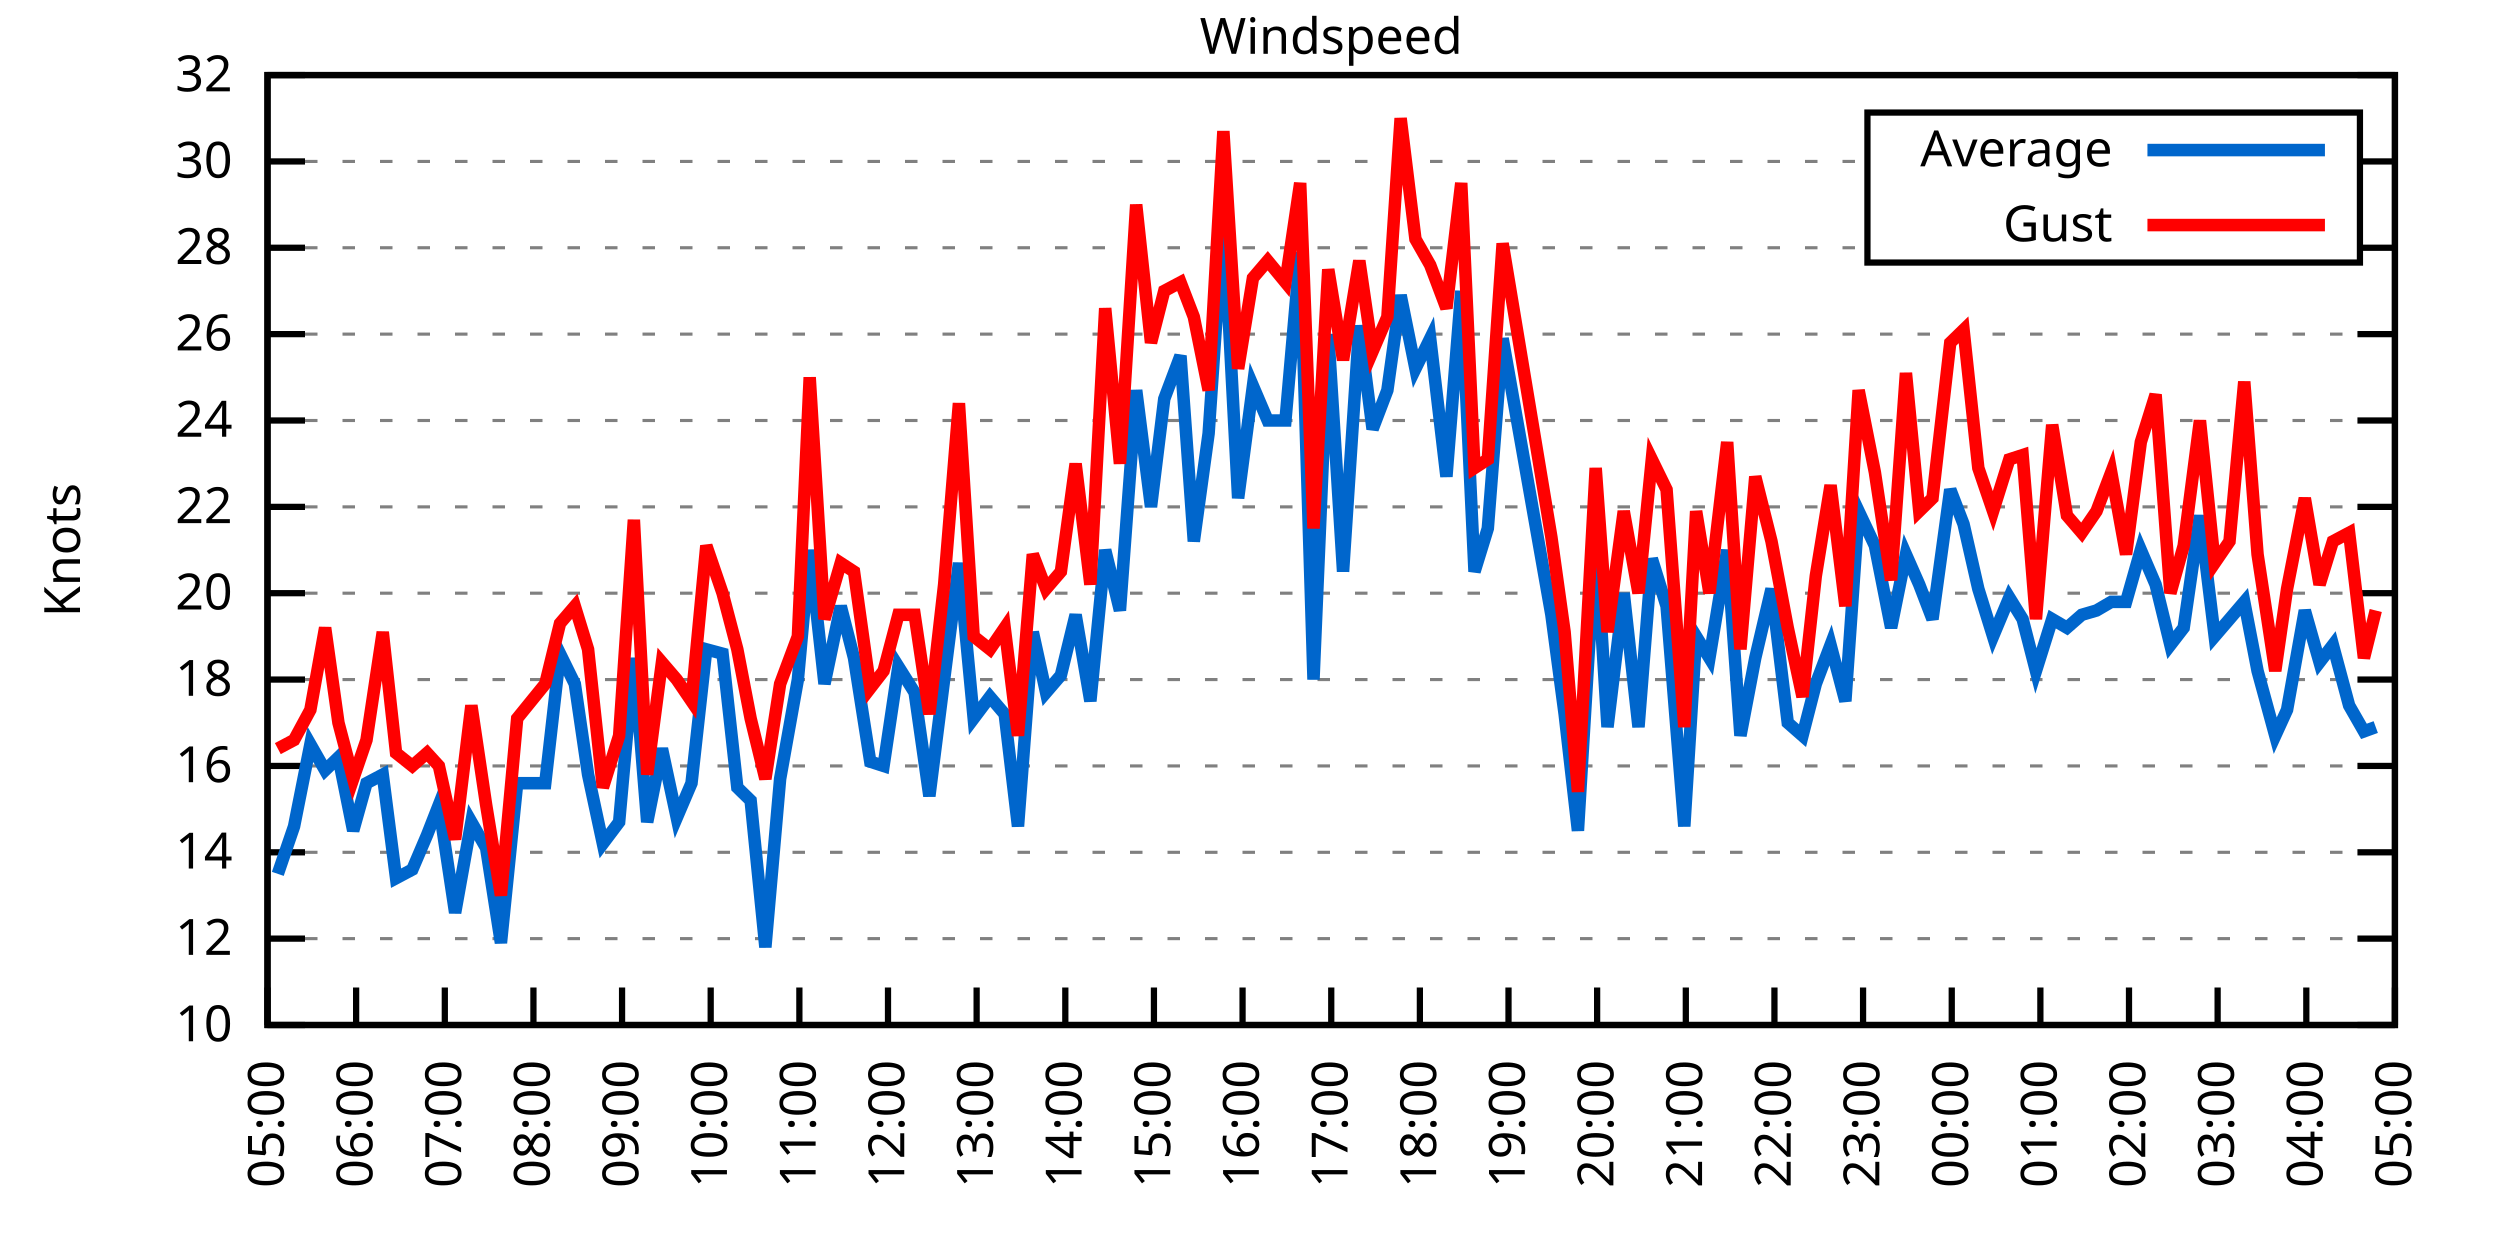
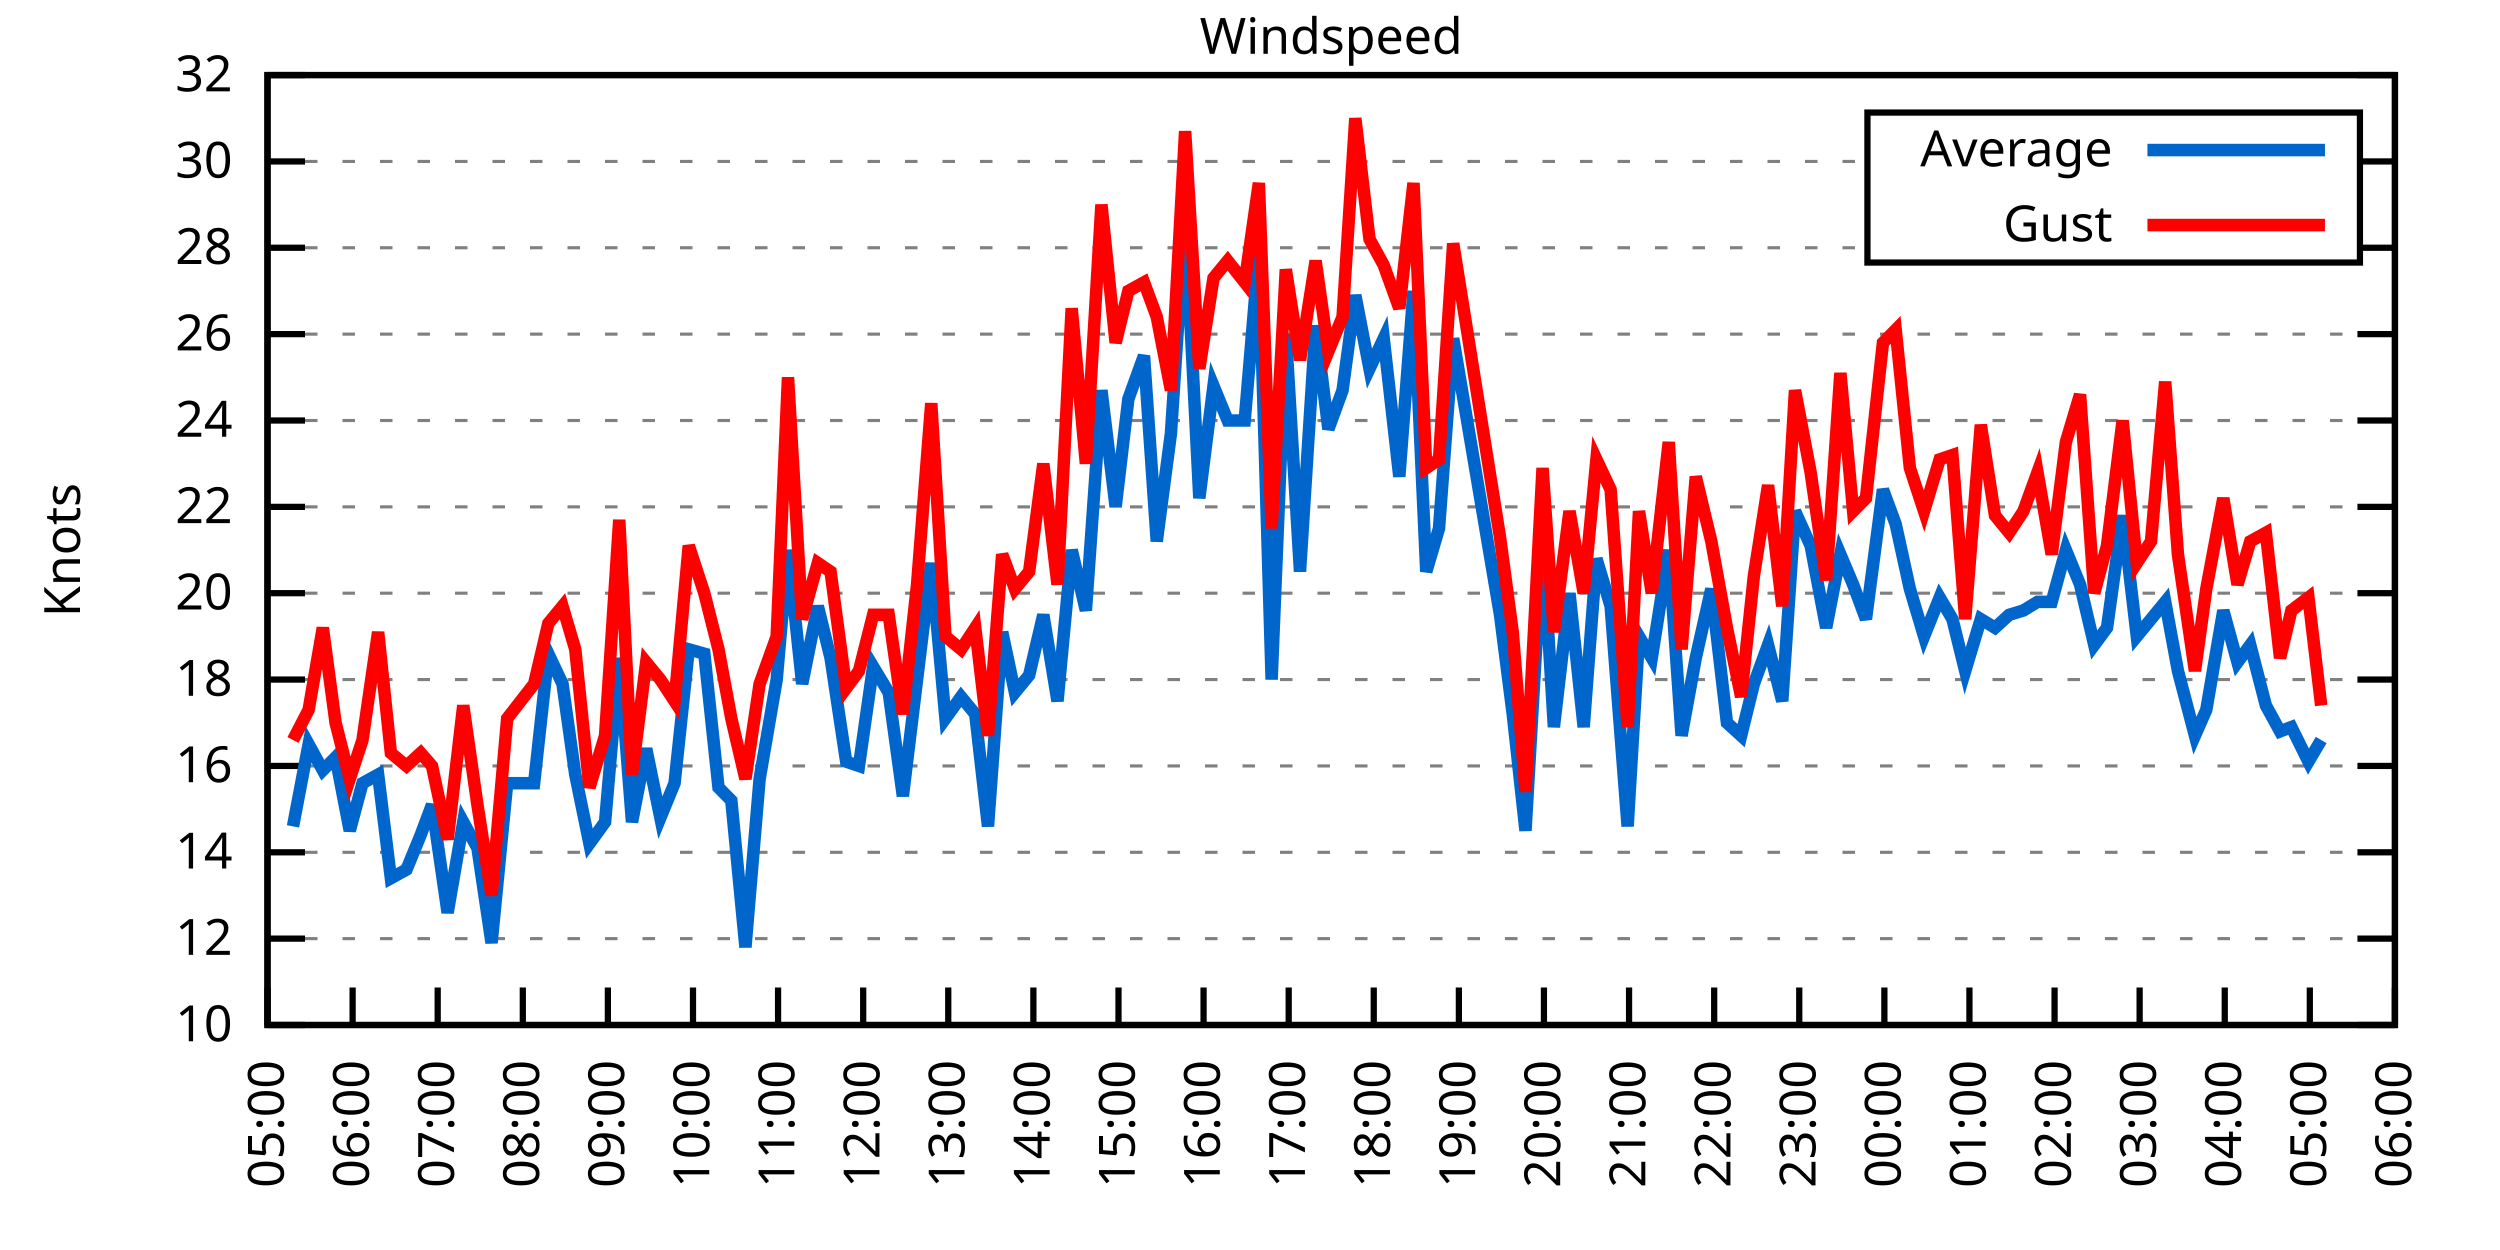
<svg xmlns="http://www.w3.org/2000/svg" xmlns:xlink="http://www.w3.org/1999/xlink" width="400" height="200" viewBox="0 0 400 200">
  <g id="gnuplot_canvas">
    <rect x="0" y="0" width="400" height="200" fill="none" />
    <defs>
      <circle id="gpDot" r="0.5" stroke-width="0.5" stroke="currentColor" />
      <path id="gpPt0" stroke-width="0.333" stroke="currentColor" d="M-1,0 h2 M0,-1 v2" />
      <path id="gpPt1" stroke-width="0.333" stroke="currentColor" d="M-1,-1 L1,1 M1,-1 L-1,1" />
      <path id="gpPt2" stroke-width="0.333" stroke="currentColor" d="M-1,0 L1,0 M0,-1 L0,1 M-1,-1 L1,1 M-1,1 L1,-1" />
      <rect id="gpPt3" stroke-width="0.333" stroke="currentColor" x="-1" y="-1" width="2" height="2" />
      <rect id="gpPt4" stroke-width="0.333" stroke="currentColor" fill="currentColor" x="-1" y="-1" width="2" height="2" />
      <circle id="gpPt5" stroke-width="0.333" stroke="currentColor" cx="0" cy="0" r="1" />
      <use xlink:href="#gpPt5" id="gpPt6" fill="currentColor" stroke="none" />
      <path id="gpPt7" stroke-width="0.333" stroke="currentColor" d="M0,-1.33 L-1.33,0.67 L1.33,0.67 z" />
      <use xlink:href="#gpPt7" id="gpPt8" fill="currentColor" stroke="none" />
      <use xlink:href="#gpPt7" id="gpPt9" stroke="currentColor" transform="rotate(180)" />
      <use xlink:href="#gpPt9" id="gpPt10" fill="currentColor" stroke="none" />
      <use xlink:href="#gpPt3" id="gpPt11" stroke="currentColor" transform="rotate(45)" />
      <use xlink:href="#gpPt11" id="gpPt12" fill="currentColor" stroke="none" />
      <path id="gpPt13" stroke-width="0.333" stroke="currentColor" d="M0,1.330 L1.265,0.411 L0.782,-1.067 L-0.782,-1.076 L-1.265,0.411 z" />
      <use xlink:href="#gpPt13" id="gpPt14" fill="currentColor" stroke="none" />
      <filter id="textbox" filterUnits="objectBoundingBox" x="0" y="0" height="1" width="1">
        <feFlood flood-color="white" flood-opacity="1" result="bgnd" />
        <feComposite in="SourceGraphic" in2="bgnd" operator="atop" />
      </filter>
      <filter id="greybox" filterUnits="objectBoundingBox" x="0" y="0" height="1" width="1">
        <feFlood flood-color="lightgrey" flood-opacity="1" result="grey" />
        <feComposite in="SourceGraphic" in2="grey" operator="atop" />
      </filter>
    </defs>
    <g fill="none" color="white" stroke="currentColor" stroke-width="1.00" stroke-linecap="butt" stroke-linejoin="miter">
</g>
    <g fill="none" color="black" stroke="currentColor" stroke-width="1.00" stroke-linecap="butt" stroke-linejoin="miter">
      <g stroke="none" shape-rendering="crispEdges">
        <polygon fill="rgb(255, 255, 255)" points="42.80,164.00 383.18,164.00 383.18,12.02 42.80,12.02 " />
      </g>
    </g>
    <g fill="none" color="black" stroke="currentColor" stroke-width="1.00" stroke-linecap="butt" stroke-linejoin="miter">
</g>
    <g fill="none" color="black" stroke="black" stroke-width="0.50" stroke-linecap="butt" stroke-linejoin="miter">
</g>
    <g fill="none" color="gray" stroke="currentColor" stroke-width="0.50" stroke-linecap="butt" stroke-linejoin="miter">
      <path stroke="gray" stroke-dasharray="2,4" class="gridline" d="M42.80,164.00 L383.19,164.00  " />
    </g>
    <g fill="none" color="gray" stroke="gray" stroke-width="1.00" stroke-linecap="butt" stroke-linejoin="miter">
</g>
    <g fill="none" color="black" stroke="currentColor" stroke-width="1.00" stroke-linecap="butt" stroke-linejoin="miter">
      <path stroke="black" d="M42.80,164.00 L48.80,164.00 M383.19,164.00 L377.19,164.00  " />
      <g transform="translate(37.20,166.60)" stroke="none" fill="black" font-family="Sans" font-size="8.00" text-anchor="end">
        <text>
          <tspan font-family="Sans"> 10</tspan>
        </text>
      </g>
    </g>
    <g fill="none" color="black" stroke="currentColor" stroke-width="1.00" stroke-linecap="butt" stroke-linejoin="miter">
</g>
    <g fill="none" color="black" stroke="black" stroke-width="0.50" stroke-linecap="butt" stroke-linejoin="miter">
</g>
    <g fill="none" color="gray" stroke="currentColor" stroke-width="0.50" stroke-linecap="butt" stroke-linejoin="miter">
      <path stroke="gray" stroke-dasharray="2,4" class="gridline" d="M42.80,150.18 L383.19,150.18  " />
    </g>
    <g fill="none" color="gray" stroke="gray" stroke-width="1.00" stroke-linecap="butt" stroke-linejoin="miter">
</g>
    <g fill="none" color="black" stroke="currentColor" stroke-width="1.00" stroke-linecap="butt" stroke-linejoin="miter">
      <path stroke="black" d="M42.80,150.18 L48.80,150.18 M383.19,150.18 L377.19,150.18  " />
      <g transform="translate(37.20,152.78)" stroke="none" fill="black" font-family="Sans" font-size="8.00" text-anchor="end">
        <text>
          <tspan font-family="Sans"> 12</tspan>
        </text>
      </g>
    </g>
    <g fill="none" color="black" stroke="currentColor" stroke-width="1.00" stroke-linecap="butt" stroke-linejoin="miter">
</g>
    <g fill="none" color="black" stroke="black" stroke-width="0.50" stroke-linecap="butt" stroke-linejoin="miter">
</g>
    <g fill="none" color="gray" stroke="currentColor" stroke-width="0.50" stroke-linecap="butt" stroke-linejoin="miter">
      <path stroke="gray" stroke-dasharray="2,4" class="gridline" d="M42.80,136.37 L383.19,136.37  " />
    </g>
    <g fill="none" color="gray" stroke="gray" stroke-width="1.00" stroke-linecap="butt" stroke-linejoin="miter">
</g>
    <g fill="none" color="black" stroke="currentColor" stroke-width="1.00" stroke-linecap="butt" stroke-linejoin="miter">
      <path stroke="black" d="M42.80,136.37 L48.80,136.37 M383.19,136.37 L377.19,136.37  " />
      <g transform="translate(37.20,138.97)" stroke="none" fill="black" font-family="Sans" font-size="8.00" text-anchor="end">
        <text>
          <tspan font-family="Sans"> 14</tspan>
        </text>
      </g>
    </g>
    <g fill="none" color="black" stroke="currentColor" stroke-width="1.00" stroke-linecap="butt" stroke-linejoin="miter">
</g>
    <g fill="none" color="black" stroke="black" stroke-width="0.50" stroke-linecap="butt" stroke-linejoin="miter">
</g>
    <g fill="none" color="gray" stroke="currentColor" stroke-width="0.50" stroke-linecap="butt" stroke-linejoin="miter">
      <path stroke="gray" stroke-dasharray="2,4" class="gridline" d="M42.80,122.55 L383.19,122.55  " />
    </g>
    <g fill="none" color="gray" stroke="gray" stroke-width="1.00" stroke-linecap="butt" stroke-linejoin="miter">
</g>
    <g fill="none" color="black" stroke="currentColor" stroke-width="1.00" stroke-linecap="butt" stroke-linejoin="miter">
      <path stroke="black" d="M42.80,122.55 L48.80,122.55 M383.19,122.55 L377.19,122.55  " />
      <g transform="translate(37.20,125.15)" stroke="none" fill="black" font-family="Sans" font-size="8.00" text-anchor="end">
        <text>
          <tspan font-family="Sans"> 16</tspan>
        </text>
      </g>
    </g>
    <g fill="none" color="black" stroke="currentColor" stroke-width="1.00" stroke-linecap="butt" stroke-linejoin="miter">
</g>
    <g fill="none" color="black" stroke="black" stroke-width="0.50" stroke-linecap="butt" stroke-linejoin="miter">
</g>
    <g fill="none" color="gray" stroke="currentColor" stroke-width="0.50" stroke-linecap="butt" stroke-linejoin="miter">
      <path stroke="gray" stroke-dasharray="2,4" class="gridline" d="M42.80,108.73 L383.19,108.73  " />
    </g>
    <g fill="none" color="gray" stroke="gray" stroke-width="1.00" stroke-linecap="butt" stroke-linejoin="miter">
</g>
    <g fill="none" color="black" stroke="currentColor" stroke-width="1.00" stroke-linecap="butt" stroke-linejoin="miter">
      <path stroke="black" d="M42.80,108.73 L48.80,108.73 M383.19,108.73 L377.19,108.73  " />
      <g transform="translate(37.20,111.33)" stroke="none" fill="black" font-family="Sans" font-size="8.00" text-anchor="end">
        <text>
          <tspan font-family="Sans"> 18</tspan>
        </text>
      </g>
    </g>
    <g fill="none" color="black" stroke="currentColor" stroke-width="1.00" stroke-linecap="butt" stroke-linejoin="miter">
</g>
    <g fill="none" color="black" stroke="black" stroke-width="0.50" stroke-linecap="butt" stroke-linejoin="miter">
</g>
    <g fill="none" color="gray" stroke="currentColor" stroke-width="0.50" stroke-linecap="butt" stroke-linejoin="miter">
      <path stroke="gray" stroke-dasharray="2,4" class="gridline" d="M42.80,94.91 L383.19,94.91  " />
    </g>
    <g fill="none" color="gray" stroke="gray" stroke-width="1.00" stroke-linecap="butt" stroke-linejoin="miter">
</g>
    <g fill="none" color="black" stroke="currentColor" stroke-width="1.00" stroke-linecap="butt" stroke-linejoin="miter">
      <path stroke="black" d="M42.80,94.91 L48.80,94.91 M383.19,94.91 L377.19,94.91  " />
      <g transform="translate(37.20,97.51)" stroke="none" fill="black" font-family="Sans" font-size="8.00" text-anchor="end">
        <text>
          <tspan font-family="Sans"> 20</tspan>
        </text>
      </g>
    </g>
    <g fill="none" color="black" stroke="currentColor" stroke-width="1.00" stroke-linecap="butt" stroke-linejoin="miter">
</g>
    <g fill="none" color="black" stroke="black" stroke-width="0.50" stroke-linecap="butt" stroke-linejoin="miter">
</g>
    <g fill="none" color="gray" stroke="currentColor" stroke-width="0.50" stroke-linecap="butt" stroke-linejoin="miter">
      <path stroke="gray" stroke-dasharray="2,4" class="gridline" d="M42.80,81.10 L383.19,81.10  " />
    </g>
    <g fill="none" color="gray" stroke="gray" stroke-width="1.00" stroke-linecap="butt" stroke-linejoin="miter">
</g>
    <g fill="none" color="black" stroke="currentColor" stroke-width="1.00" stroke-linecap="butt" stroke-linejoin="miter">
      <path stroke="black" d="M42.80,81.10 L48.80,81.10 M383.19,81.10 L377.19,81.10  " />
      <g transform="translate(37.20,83.70)" stroke="none" fill="black" font-family="Sans" font-size="8.00" text-anchor="end">
        <text>
          <tspan font-family="Sans"> 22</tspan>
        </text>
      </g>
    </g>
    <g fill="none" color="black" stroke="currentColor" stroke-width="1.00" stroke-linecap="butt" stroke-linejoin="miter">
</g>
    <g fill="none" color="black" stroke="black" stroke-width="0.50" stroke-linecap="butt" stroke-linejoin="miter">
</g>
    <g fill="none" color="gray" stroke="currentColor" stroke-width="0.50" stroke-linecap="butt" stroke-linejoin="miter">
      <path stroke="gray" stroke-dasharray="2,4" class="gridline" d="M42.80,67.28 L383.19,67.28  " />
    </g>
    <g fill="none" color="gray" stroke="gray" stroke-width="1.00" stroke-linecap="butt" stroke-linejoin="miter">
</g>
    <g fill="none" color="black" stroke="currentColor" stroke-width="1.00" stroke-linecap="butt" stroke-linejoin="miter">
      <path stroke="black" d="M42.80,67.28 L48.80,67.28 M383.19,67.28 L377.19,67.28  " />
      <g transform="translate(37.20,69.88)" stroke="none" fill="black" font-family="Sans" font-size="8.00" text-anchor="end">
        <text>
          <tspan font-family="Sans"> 24</tspan>
        </text>
      </g>
    </g>
    <g fill="none" color="black" stroke="currentColor" stroke-width="1.00" stroke-linecap="butt" stroke-linejoin="miter">
</g>
    <g fill="none" color="black" stroke="black" stroke-width="0.50" stroke-linecap="butt" stroke-linejoin="miter">
</g>
    <g fill="none" color="gray" stroke="currentColor" stroke-width="0.50" stroke-linecap="butt" stroke-linejoin="miter">
      <path stroke="gray" stroke-dasharray="2,4" class="gridline" d="M42.80,53.46 L383.19,53.46  " />
    </g>
    <g fill="none" color="gray" stroke="gray" stroke-width="1.00" stroke-linecap="butt" stroke-linejoin="miter">
</g>
    <g fill="none" color="black" stroke="currentColor" stroke-width="1.00" stroke-linecap="butt" stroke-linejoin="miter">
      <path stroke="black" d="M42.80,53.46 L48.80,53.46 M383.19,53.46 L377.19,53.46  " />
      <g transform="translate(37.20,56.06)" stroke="none" fill="black" font-family="Sans" font-size="8.00" text-anchor="end">
        <text>
          <tspan font-family="Sans"> 26</tspan>
        </text>
      </g>
    </g>
    <g fill="none" color="black" stroke="currentColor" stroke-width="1.00" stroke-linecap="butt" stroke-linejoin="miter">
</g>
    <g fill="none" color="black" stroke="black" stroke-width="0.50" stroke-linecap="butt" stroke-linejoin="miter">
</g>
    <g fill="none" color="gray" stroke="currentColor" stroke-width="0.50" stroke-linecap="butt" stroke-linejoin="miter">
      <path stroke="gray" stroke-dasharray="2,4" class="gridline" d="M42.80,39.64 L298.79,39.64 M377.59,39.64 L383.19,39.64  " />
    </g>
    <g fill="none" color="gray" stroke="gray" stroke-width="1.00" stroke-linecap="butt" stroke-linejoin="miter">
</g>
    <g fill="none" color="black" stroke="currentColor" stroke-width="1.00" stroke-linecap="butt" stroke-linejoin="miter">
      <path stroke="black" d="M42.80,39.64 L48.80,39.64 M383.19,39.64 L377.19,39.64  " />
      <g transform="translate(37.20,42.24)" stroke="none" fill="black" font-family="Sans" font-size="8.00" text-anchor="end">
        <text>
          <tspan font-family="Sans"> 28</tspan>
        </text>
      </g>
    </g>
    <g fill="none" color="black" stroke="currentColor" stroke-width="1.00" stroke-linecap="butt" stroke-linejoin="miter">
</g>
    <g fill="none" color="black" stroke="black" stroke-width="0.50" stroke-linecap="butt" stroke-linejoin="miter">
</g>
    <g fill="none" color="gray" stroke="currentColor" stroke-width="0.50" stroke-linecap="butt" stroke-linejoin="miter">
      <path stroke="gray" stroke-dasharray="2,4" class="gridline" d="M42.80,25.83 L298.79,25.83 M377.59,25.83 L383.19,25.83  " />
    </g>
    <g fill="none" color="gray" stroke="gray" stroke-width="1.00" stroke-linecap="butt" stroke-linejoin="miter">
</g>
    <g fill="none" color="black" stroke="currentColor" stroke-width="1.00" stroke-linecap="butt" stroke-linejoin="miter">
      <path stroke="black" d="M42.80,25.83 L48.80,25.83 M383.19,25.83 L377.19,25.83  " />
      <g transform="translate(37.20,28.43)" stroke="none" fill="black" font-family="Sans" font-size="8.00" text-anchor="end">
        <text>
          <tspan font-family="Sans"> 30</tspan>
        </text>
      </g>
    </g>
    <g fill="none" color="black" stroke="currentColor" stroke-width="1.00" stroke-linecap="butt" stroke-linejoin="miter">
</g>
    <g fill="none" color="black" stroke="black" stroke-width="0.50" stroke-linecap="butt" stroke-linejoin="miter">
</g>
    <g fill="none" color="gray" stroke="currentColor" stroke-width="0.50" stroke-linecap="butt" stroke-linejoin="miter">
      <path stroke="gray" stroke-dasharray="2,4" class="gridline" d="M42.80,12.01 L383.19,12.01  " />
    </g>
    <g fill="none" color="gray" stroke="gray" stroke-width="1.00" stroke-linecap="butt" stroke-linejoin="miter">
</g>
    <g fill="none" color="black" stroke="currentColor" stroke-width="1.00" stroke-linecap="butt" stroke-linejoin="miter">
      <path stroke="black" d="M42.80,12.01 L48.80,12.01 M383.19,12.01 L377.19,12.01  " />
      <g transform="translate(37.20,14.61)" stroke="none" fill="black" font-family="Sans" font-size="8.00" text-anchor="end">
        <text>
          <tspan font-family="Sans"> 32</tspan>
        </text>
      </g>
    </g>
    <g fill="none" color="black" stroke="currentColor" stroke-width="1.00" stroke-linecap="butt" stroke-linejoin="miter">
      <path stroke="black" d="M42.80,164.00 L42.80,158.00  " />
      <g transform="translate(45.40,169.60) rotate(270.00)" stroke="none" fill="black" font-family="Sans" font-size="8.00" text-anchor="end">
        <text>
          <tspan font-family="Sans">05:00</tspan>
        </text>
      </g>
    </g>
    <g fill="none" color="black" stroke="currentColor" stroke-width="1.00" stroke-linecap="butt" stroke-linejoin="miter">
-       <path stroke="black" d="M56.98,164.00 L56.98,158.00  " />
-       <g transform="translate(59.58,169.60) rotate(270.00)" stroke="none" fill="black" font-family="Sans" font-size="8.00" text-anchor="end">
+       <path stroke="black" d="M56.42,164.00 L56.42,158.00  " />
+       <g transform="translate(59.02,169.60) rotate(270.00)" stroke="none" fill="black" font-family="Sans" font-size="8.00" text-anchor="end">
        <text>
          <tspan font-family="Sans">06:00</tspan>
        </text>
      </g>
    </g>
    <g fill="none" color="black" stroke="currentColor" stroke-width="1.00" stroke-linecap="butt" stroke-linejoin="miter">
-       <path stroke="black" d="M71.17,164.00 L71.17,158.00  " />
-       <g transform="translate(73.77,169.60) rotate(270.00)" stroke="none" fill="black" font-family="Sans" font-size="8.00" text-anchor="end">
+       <path stroke="black" d="M70.03,164.00 L70.03,158.00  " />
+       <g transform="translate(72.63,169.60) rotate(270.00)" stroke="none" fill="black" font-family="Sans" font-size="8.00" text-anchor="end">
        <text>
          <tspan font-family="Sans">07:00</tspan>
        </text>
      </g>
    </g>
    <g fill="none" color="black" stroke="currentColor" stroke-width="1.00" stroke-linecap="butt" stroke-linejoin="miter">
-       <path stroke="black" d="M85.35,164.00 L85.35,158.00  " />
-       <g transform="translate(87.95,169.60) rotate(270.00)" stroke="none" fill="black" font-family="Sans" font-size="8.00" text-anchor="end">
+       <path stroke="black" d="M83.65,164.00 L83.65,158.00  " />
+       <g transform="translate(86.25,169.60) rotate(270.00)" stroke="none" fill="black" font-family="Sans" font-size="8.00" text-anchor="end">
        <text>
          <tspan font-family="Sans">08:00</tspan>
        </text>
      </g>
    </g>
    <g fill="none" color="black" stroke="currentColor" stroke-width="1.00" stroke-linecap="butt" stroke-linejoin="miter">
-       <path stroke="black" d="M99.53,164.00 L99.53,158.00  " />
-       <g transform="translate(102.13,169.60) rotate(270.00)" stroke="none" fill="black" font-family="Sans" font-size="8.00" text-anchor="end">
+       <path stroke="black" d="M97.26,164.00 L97.26,158.00  " />
+       <g transform="translate(99.86,169.60) rotate(270.00)" stroke="none" fill="black" font-family="Sans" font-size="8.00" text-anchor="end">
        <text>
          <tspan font-family="Sans">09:00</tspan>
        </text>
      </g>
    </g>
    <g fill="none" color="black" stroke="currentColor" stroke-width="1.00" stroke-linecap="butt" stroke-linejoin="miter">
-       <path stroke="black" d="M113.71,164.00 L113.71,158.00  " />
-       <g transform="translate(116.31,169.60) rotate(270.00)" stroke="none" fill="black" font-family="Sans" font-size="8.00" text-anchor="end">
+       <path stroke="black" d="M110.88,164.00 L110.88,158.00  " />
+       <g transform="translate(113.48,169.60) rotate(270.00)" stroke="none" fill="black" font-family="Sans" font-size="8.00" text-anchor="end">
        <text>
          <tspan font-family="Sans">10:00</tspan>
        </text>
      </g>
    </g>
    <g fill="none" color="black" stroke="currentColor" stroke-width="1.00" stroke-linecap="butt" stroke-linejoin="miter">
-       <path stroke="black" d="M127.90,164.00 L127.90,158.00  " />
-       <g transform="translate(130.50,169.60) rotate(270.00)" stroke="none" fill="black" font-family="Sans" font-size="8.00" text-anchor="end">
+       <path stroke="black" d="M124.49,164.00 L124.49,158.00  " />
+       <g transform="translate(127.09,169.60) rotate(270.00)" stroke="none" fill="black" font-family="Sans" font-size="8.00" text-anchor="end">
        <text>
          <tspan font-family="Sans">11:00</tspan>
        </text>
      </g>
    </g>
    <g fill="none" color="black" stroke="currentColor" stroke-width="1.00" stroke-linecap="butt" stroke-linejoin="miter">
-       <path stroke="black" d="M142.08,164.00 L142.08,158.00  " />
-       <g transform="translate(144.68,169.60) rotate(270.00)" stroke="none" fill="black" font-family="Sans" font-size="8.00" text-anchor="end">
+       <path stroke="black" d="M138.11,164.00 L138.11,158.00  " />
+       <g transform="translate(140.71,169.60) rotate(270.00)" stroke="none" fill="black" font-family="Sans" font-size="8.00" text-anchor="end">
        <text>
          <tspan font-family="Sans">12:00</tspan>
        </text>
      </g>
    </g>
    <g fill="none" color="black" stroke="currentColor" stroke-width="1.00" stroke-linecap="butt" stroke-linejoin="miter">
-       <path stroke="black" d="M156.26,164.00 L156.26,158.00  " />
-       <g transform="translate(158.86,169.60) rotate(270.00)" stroke="none" fill="black" font-family="Sans" font-size="8.00" text-anchor="end">
+       <path stroke="black" d="M151.72,164.00 L151.72,158.00  " />
+       <g transform="translate(154.32,169.60) rotate(270.00)" stroke="none" fill="black" font-family="Sans" font-size="8.00" text-anchor="end">
        <text>
          <tspan font-family="Sans">13:00</tspan>
        </text>
      </g>
    </g>
    <g fill="none" color="black" stroke="currentColor" stroke-width="1.00" stroke-linecap="butt" stroke-linejoin="miter">
-       <path stroke="black" d="M170.45,164.00 L170.45,158.00  " />
-       <g transform="translate(173.05,169.60) rotate(270.00)" stroke="none" fill="black" font-family="Sans" font-size="8.00" text-anchor="end">
+       <path stroke="black" d="M165.34,164.00 L165.34,158.00  " />
+       <g transform="translate(167.94,169.60) rotate(270.00)" stroke="none" fill="black" font-family="Sans" font-size="8.00" text-anchor="end">
        <text>
          <tspan font-family="Sans">14:00</tspan>
        </text>
      </g>
    </g>
    <g fill="none" color="black" stroke="currentColor" stroke-width="1.00" stroke-linecap="butt" stroke-linejoin="miter">
-       <path stroke="black" d="M184.63,164.00 L184.63,158.00  " />
-       <g transform="translate(187.23,169.60) rotate(270.00)" stroke="none" fill="black" font-family="Sans" font-size="8.00" text-anchor="end">
+       <path stroke="black" d="M178.96,164.00 L178.96,158.00  " />
+       <g transform="translate(181.56,169.60) rotate(270.00)" stroke="none" fill="black" font-family="Sans" font-size="8.00" text-anchor="end">
        <text>
          <tspan font-family="Sans">15:00</tspan>
        </text>
      </g>
    </g>
    <g fill="none" color="black" stroke="currentColor" stroke-width="1.00" stroke-linecap="butt" stroke-linejoin="miter">
-       <path stroke="black" d="M198.81,164.00 L198.81,158.00  " />
-       <g transform="translate(201.41,169.60) rotate(270.00)" stroke="none" fill="black" font-family="Sans" font-size="8.00" text-anchor="end">
+       <path stroke="black" d="M192.57,164.00 L192.57,158.00  " />
+       <g transform="translate(195.17,169.60) rotate(270.00)" stroke="none" fill="black" font-family="Sans" font-size="8.00" text-anchor="end">
        <text>
          <tspan font-family="Sans">16:00</tspan>
        </text>
      </g>
    </g>
    <g fill="none" color="black" stroke="currentColor" stroke-width="1.00" stroke-linecap="butt" stroke-linejoin="miter">
-       <path stroke="black" d="M213.00,164.00 L213.00,158.00  " />
-       <g transform="translate(215.60,169.60) rotate(270.00)" stroke="none" fill="black" font-family="Sans" font-size="8.00" text-anchor="end">
+       <path stroke="black" d="M206.19,164.00 L206.19,158.00  " />
+       <g transform="translate(208.79,169.60) rotate(270.00)" stroke="none" fill="black" font-family="Sans" font-size="8.00" text-anchor="end">
        <text>
          <tspan font-family="Sans">17:00</tspan>
        </text>
      </g>
    </g>
    <g fill="none" color="black" stroke="currentColor" stroke-width="1.00" stroke-linecap="butt" stroke-linejoin="miter">
-       <path stroke="black" d="M227.18,164.00 L227.18,158.00  " />
-       <g transform="translate(229.78,169.60) rotate(270.00)" stroke="none" fill="black" font-family="Sans" font-size="8.00" text-anchor="end">
+       <path stroke="black" d="M219.80,164.00 L219.80,158.00  " />
+       <g transform="translate(222.40,169.60) rotate(270.00)" stroke="none" fill="black" font-family="Sans" font-size="8.00" text-anchor="end">
        <text>
          <tspan font-family="Sans">18:00</tspan>
        </text>
      </g>
    </g>
    <g fill="none" color="black" stroke="currentColor" stroke-width="1.00" stroke-linecap="butt" stroke-linejoin="miter">
-       <path stroke="black" d="M241.36,164.00 L241.36,158.00  " />
-       <g transform="translate(243.96,169.60) rotate(270.00)" stroke="none" fill="black" font-family="Sans" font-size="8.00" text-anchor="end">
+       <path stroke="black" d="M233.42,164.00 L233.42,158.00  " />
+       <g transform="translate(236.02,169.60) rotate(270.00)" stroke="none" fill="black" font-family="Sans" font-size="8.00" text-anchor="end">
        <text>
          <tspan font-family="Sans">19:00</tspan>
        </text>
      </g>
    </g>
    <g fill="none" color="black" stroke="currentColor" stroke-width="1.00" stroke-linecap="butt" stroke-linejoin="miter">
-       <path stroke="black" d="M255.54,164.00 L255.54,158.00  " />
-       <g transform="translate(258.14,169.60) rotate(270.00)" stroke="none" fill="black" font-family="Sans" font-size="8.00" text-anchor="end">
+       <path stroke="black" d="M247.03,164.00 L247.03,158.00  " />
+       <g transform="translate(249.63,169.60) rotate(270.00)" stroke="none" fill="black" font-family="Sans" font-size="8.00" text-anchor="end">
        <text>
          <tspan font-family="Sans">20:00</tspan>
        </text>
      </g>
    </g>
    <g fill="none" color="black" stroke="currentColor" stroke-width="1.00" stroke-linecap="butt" stroke-linejoin="miter">
-       <path stroke="black" d="M269.73,164.00 L269.73,158.00  " />
-       <g transform="translate(272.33,169.60) rotate(270.00)" stroke="none" fill="black" font-family="Sans" font-size="8.00" text-anchor="end">
+       <path stroke="black" d="M260.65,164.00 L260.65,158.00  " />
+       <g transform="translate(263.25,169.60) rotate(270.00)" stroke="none" fill="black" font-family="Sans" font-size="8.00" text-anchor="end">
        <text>
          <tspan font-family="Sans">21:00</tspan>
        </text>
      </g>
    </g>
    <g fill="none" color="black" stroke="currentColor" stroke-width="1.00" stroke-linecap="butt" stroke-linejoin="miter">
-       <path stroke="black" d="M283.91,164.00 L283.91,158.00  " />
-       <g transform="translate(286.51,169.60) rotate(270.00)" stroke="none" fill="black" font-family="Sans" font-size="8.00" text-anchor="end">
+       <path stroke="black" d="M274.27,164.00 L274.27,158.00  " />
+       <g transform="translate(276.87,169.60) rotate(270.00)" stroke="none" fill="black" font-family="Sans" font-size="8.00" text-anchor="end">
        <text>
          <tspan font-family="Sans">22:00</tspan>
        </text>
      </g>
    </g>
    <g fill="none" color="black" stroke="currentColor" stroke-width="1.00" stroke-linecap="butt" stroke-linejoin="miter">
-       <path stroke="black" d="M298.09,164.00 L298.09,158.00  " />
-       <g transform="translate(300.69,169.60) rotate(270.00)" stroke="none" fill="black" font-family="Sans" font-size="8.00" text-anchor="end">
+       <path stroke="black" d="M287.88,164.00 L287.88,158.00  " />
+       <g transform="translate(290.48,169.60) rotate(270.00)" stroke="none" fill="black" font-family="Sans" font-size="8.00" text-anchor="end">
        <text>
          <tspan font-family="Sans">23:00</tspan>
        </text>
      </g>
    </g>
    <g fill="none" color="black" stroke="currentColor" stroke-width="1.00" stroke-linecap="butt" stroke-linejoin="miter">
-       <path stroke="black" d="M312.28,164.00 L312.28,158.00  " />
-       <g transform="translate(314.88,169.60) rotate(270.00)" stroke="none" fill="black" font-family="Sans" font-size="8.00" text-anchor="end">
+       <path stroke="black" d="M301.50,164.00 L301.50,158.00  " />
+       <g transform="translate(304.10,169.60) rotate(270.00)" stroke="none" fill="black" font-family="Sans" font-size="8.00" text-anchor="end">
        <text>
          <tspan font-family="Sans">00:00</tspan>
        </text>
      </g>
    </g>
    <g fill="none" color="black" stroke="currentColor" stroke-width="1.00" stroke-linecap="butt" stroke-linejoin="miter">
-       <path stroke="black" d="M326.46,164.00 L326.46,158.00  " />
-       <g transform="translate(329.06,169.60) rotate(270.00)" stroke="none" fill="black" font-family="Sans" font-size="8.00" text-anchor="end">
+       <path stroke="black" d="M315.11,164.00 L315.11,158.00  " />
+       <g transform="translate(317.71,169.60) rotate(270.00)" stroke="none" fill="black" font-family="Sans" font-size="8.00" text-anchor="end">
        <text>
          <tspan font-family="Sans">01:00</tspan>
        </text>
      </g>
    </g>
    <g fill="none" color="black" stroke="currentColor" stroke-width="1.00" stroke-linecap="butt" stroke-linejoin="miter">
-       <path stroke="black" d="M340.64,164.00 L340.64,158.00  " />
-       <g transform="translate(343.24,169.60) rotate(270.00)" stroke="none" fill="black" font-family="Sans" font-size="8.00" text-anchor="end">
+       <path stroke="black" d="M328.73,164.00 L328.73,158.00  " />
+       <g transform="translate(331.33,169.60) rotate(270.00)" stroke="none" fill="black" font-family="Sans" font-size="8.00" text-anchor="end">
        <text>
          <tspan font-family="Sans">02:00</tspan>
        </text>
      </g>
    </g>
    <g fill="none" color="black" stroke="currentColor" stroke-width="1.00" stroke-linecap="butt" stroke-linejoin="miter">
-       <path stroke="black" d="M354.82,164.00 L354.82,158.00  " />
-       <g transform="translate(357.42,169.60) rotate(270.00)" stroke="none" fill="black" font-family="Sans" font-size="8.00" text-anchor="end">
+       <path stroke="black" d="M342.34,164.00 L342.34,158.00  " />
+       <g transform="translate(344.94,169.60) rotate(270.00)" stroke="none" fill="black" font-family="Sans" font-size="8.00" text-anchor="end">
        <text>
          <tspan font-family="Sans">03:00</tspan>
        </text>
      </g>
    </g>
    <g fill="none" color="black" stroke="currentColor" stroke-width="1.00" stroke-linecap="butt" stroke-linejoin="miter">
-       <path stroke="black" d="M369.01,164.00 L369.01,158.00  " />
-       <g transform="translate(371.61,169.60) rotate(270.00)" stroke="none" fill="black" font-family="Sans" font-size="8.00" text-anchor="end">
+       <path stroke="black" d="M355.96,164.00 L355.96,158.00  " />
+       <g transform="translate(358.56,169.60) rotate(270.00)" stroke="none" fill="black" font-family="Sans" font-size="8.00" text-anchor="end">
        <text>
          <tspan font-family="Sans">04:00</tspan>
+         </text>
+       </g>
+     </g>
+     <g fill="none" color="black" stroke="currentColor" stroke-width="1.00" stroke-linecap="butt" stroke-linejoin="miter">
+       <path stroke="black" d="M369.57,164.00 L369.57,158.00  " />
+       <g transform="translate(372.17,169.60) rotate(270.00)" stroke="none" fill="black" font-family="Sans" font-size="8.00" text-anchor="end">
+         <text>
+           <tspan font-family="Sans">05:00</tspan>
        </text>
      </g>
    </g>
    <g fill="none" color="black" stroke="currentColor" stroke-width="1.00" stroke-linecap="butt" stroke-linejoin="miter">
      <path stroke="black" d="M383.19,164.00 L383.19,158.00  " />
      <g transform="translate(385.79,169.60) rotate(270.00)" stroke="none" fill="black" font-family="Sans" font-size="8.00" text-anchor="end">
        <text>
-           <tspan font-family="Sans">05:00</tspan>
+           <tspan font-family="Sans">06:00</tspan>
        </text>
      </g>
    </g>
    <g fill="none" color="black" stroke="currentColor" stroke-width="1.00" stroke-linecap="butt" stroke-linejoin="miter">
</g>
    <g fill="none" color="black" stroke="currentColor" stroke-width="1.00" stroke-linecap="butt" stroke-linejoin="miter">
      <path stroke="black" d="M42.80,12.01 L42.80,164.00 L383.19,164.00 L383.19,12.01 L42.80,12.01 Z  " />
    </g>
    <g fill="none" color="black" stroke="currentColor" stroke-width="1.00" stroke-linecap="butt" stroke-linejoin="miter">
</g>
    <g fill="none" color="black" stroke="currentColor" stroke-width="1.00" stroke-linecap="butt" stroke-linejoin="miter">
      <path stroke="black" d="M298.79,42.01 L298.79,18.01 L377.59,18.01 L377.59,42.01 L298.79,42.01 Z  " />
    </g>
    <g id="Windspeed_plot_1">
      <g fill="none" color="white" stroke="black" stroke-width="2.00" stroke-linecap="butt" stroke-linejoin="miter">
</g>
      <g fill="none" color="black" stroke="currentColor" stroke-width="2.00" stroke-linecap="butt" stroke-linejoin="miter">
        <g transform="translate(337.99,26.61)" stroke="none" fill="black" font-family="Sans" font-size="8.00" text-anchor="end">
          <text>
            <tspan font-family="Sans">Average</tspan>
          </text>
        </g>
      </g>
      <g fill="none" color="black" stroke="currentColor" stroke-width="2.00" stroke-linecap="butt" stroke-linejoin="miter">
-         <path stroke="rgb(  0, 102, 204)" d="M343.59,24.01 L371.99,24.01 M44.45,139.82 L47.05,132.22 L49.66,119.09 L52.02,123.24 L54.15,121.17 L56.51,132.91   L58.64,125.31 L61.24,123.93 L63.37,140.51 L65.97,139.13 L68.33,133.60 L70.22,128.77 L72.82,146.04 L75.42,131.53   L77.78,135.67 L80.15,150.87 L82.75,125.31 L87.24,125.31 L89.60,104.59 L91.97,109.42 L94.09,123.93 L96.46,134.98   L99.06,131.53 L101.42,105.28 L103.55,131.53 L105.91,119.78 L108.28,130.84 L110.64,125.31 L113.01,103.89 L115.61,104.59   L117.97,126.00 L120.10,128.08 L122.46,151.56 L124.82,124.62 L127.66,108.73 L129.55,88.00 L131.92,109.42 L134.52,96.99   L136.64,105.28 L139.24,121.86 L141.37,122.55 L143.74,106.66 L146.34,110.80 L148.70,127.38 L151.06,108.73 L153.43,90.08   L155.79,114.95 L158.39,111.49 L160.75,114.26 L162.88,132.22 L165.25,101.13 L167.37,110.80 L169.74,108.04 L172.10,98.37   L174.46,112.19 L176.83,88.00 L179.19,97.68 L181.79,62.44 L184.16,81.10 L186.28,63.82 L188.88,56.92 L191.01,86.62   L193.38,69.35 L195.74,34.81 L198.10,79.71 L200.47,61.75 L202.83,67.28 L205.67,67.28 L208.03,40.34 L210.16,108.73   L212.52,53.46 L214.89,91.46 L217.49,52.08 L219.61,68.66 L221.98,62.44 L224.10,47.24 L226.47,58.99 L228.83,54.15   L231.43,76.26 L233.80,46.55 L235.92,91.46 L238.05,84.55 L240.42,54.15 L248.22,98.37 L250.34,114.26 L252.47,132.91   L255.31,85.93 L257.20,116.33 L259.80,94.91 L262.16,116.33 L264.29,89.39 L266.65,96.99 L269.49,132.22 L271.38,101.82   L273.51,105.28 L276.35,88.00 L278.47,117.71 L280.84,105.28 L283.44,94.22 L286.04,115.64 L288.40,117.71 L290.53,109.42   L292.89,103.20 L295.26,112.19 L297.38,81.79 L299.98,87.31 L302.58,100.44 L304.95,88.70 L307.08,93.53 L309.20,99.06   L312.04,78.33 L314.17,83.86 L316.53,94.22 L318.89,101.82 L321.49,95.60 L323.62,99.06 L325.75,107.35 L328.35,99.06   L330.71,100.44 L333.08,98.37 L335.44,97.68 L337.80,96.30 L340.17,96.30 L342.53,88.00 L344.90,93.53 L347.26,103.20   L349.39,100.44 L351.99,82.48 L354.35,101.82 L356.72,99.06 L359.08,96.30 L361.21,107.35 L364.04,117.71 L365.93,113.57   L368.77,97.68 L371.13,105.97 L373.26,103.20 L375.86,112.88 L378.23,117.02 L380.12,116.33  " />
+         <path stroke="rgb(  0, 102, 204)" d="M343.59,24.01 L371.99,24.01 M46.88,132.22 L49.38,119.09 L51.65,123.24 L53.69,121.17 L55.96,132.91 L58.00,125.31   L60.50,123.93 L62.54,140.51 L65.04,139.13 L67.31,133.60 L69.12,128.77 L71.62,146.04 L74.12,131.53 L76.39,135.67   L78.65,150.87 L81.15,125.31 L85.46,125.31 L87.73,104.59 L90.00,109.42 L92.04,123.93 L94.31,134.98 L96.81,131.53   L99.08,105.28 L101.12,131.53 L103.39,119.78 L105.66,130.84 L107.93,125.31 L110.20,103.89 L112.69,104.59 L114.96,126.00   L117.01,128.08 L119.27,151.56 L121.54,124.62 L124.27,108.73 L126.08,88.00 L128.35,109.42 L130.85,96.99 L132.89,105.28   L135.39,121.86 L137.43,122.55 L139.70,106.66 L142.19,110.80 L144.46,127.38 L146.73,108.73 L149.00,90.08 L151.27,114.95   L153.77,111.49 L156.04,114.26 L158.08,132.22 L160.35,101.13 L162.39,110.80 L164.66,108.04 L166.93,98.37 L169.20,112.19   L171.47,88.00 L173.74,97.68 L176.23,62.44 L178.50,81.10 L180.54,63.82 L183.04,56.92 L185.08,86.62 L187.35,69.35   L189.62,34.81 L191.89,79.71 L194.16,61.75 L196.43,67.28 L199.15,67.28 L201.42,40.34 L203.46,108.73 L205.73,53.46   L208.00,91.46 L210.50,52.08 L212.54,68.66 L214.81,62.44 L216.85,47.24 L219.12,58.99 L221.39,54.15 L223.89,76.26   L226.16,46.55 L228.20,91.46 L230.24,84.55 L232.51,54.15 L240.00,98.37 L242.04,114.26 L244.08,132.91 L246.81,85.93   L248.62,116.33 L251.12,94.91 L253.39,116.33 L255.43,89.39 L257.70,96.99 L260.42,132.22 L262.24,101.82 L264.28,105.28   L267.00,88.00 L269.05,117.71 L271.32,105.28 L273.81,94.22 L276.31,115.64 L278.58,117.71 L280.62,109.42 L282.89,103.20   L285.16,112.19 L287.20,81.79 L289.70,87.31 L292.19,100.44 L294.46,88.70 L296.50,93.53 L298.55,99.06 L301.27,78.33   L303.31,83.86 L305.58,94.22 L307.85,101.82 L310.35,95.60 L312.39,99.06 L314.43,107.35 L316.93,99.06 L319.20,100.44   L321.47,98.37 L323.74,97.68 L326.00,96.30 L328.27,96.30 L330.54,88.00 L332.81,93.53 L335.08,103.20 L337.12,100.44   L339.62,82.48 L341.89,101.82 L344.16,99.06 L346.43,96.30 L348.47,107.35 L351.19,117.71 L353.01,113.57 L355.73,97.68   L358.00,105.97 L360.04,103.20 L362.54,112.88 L364.81,117.02 L366.62,116.33 L369.35,121.86 L371.39,118.40  " />
      </g>
    </g>
    <g id="Windspeed_plot_2">
      <g fill="none" color="black" stroke="currentColor" stroke-width="2.00" stroke-linecap="butt" stroke-linejoin="miter">
        <g transform="translate(337.99,38.61)" stroke="none" fill="black" font-family="Sans" font-size="8.00" text-anchor="end">
          <text>
            <tspan font-family="Sans">Gust</tspan>
          </text>
        </g>
      </g>
      <g fill="none" color="black" stroke="currentColor" stroke-width="2.00" stroke-linecap="butt" stroke-linejoin="miter">
-         <path stroke="rgb(255,   0,   0)" d="M343.59,36.01 L371.99,36.01 M44.45,119.78 L47.05,118.40 L49.66,113.57 L52.02,100.44 L54.15,115.64 L56.51,124.62   L58.64,118.40 L61.24,101.13 L63.37,120.48 L65.97,122.55 L68.33,120.48 L70.22,122.55 L72.82,134.29 L75.42,112.88   L77.78,128.77 L80.15,143.27 L82.75,114.95 L87.24,109.42 L89.60,99.75 L91.97,96.99 L94.09,103.89 L96.46,126.00   L99.06,117.71 L101.42,83.17 L103.55,123.93 L105.91,105.97 L108.28,108.73 L110.64,112.19 L113.01,87.31 L115.61,94.91   L117.97,103.89 L120.10,114.95 L122.46,124.62 L124.82,109.42 L127.66,101.82 L129.55,60.37 L131.92,99.06 L134.52,90.08   L136.64,91.46 L139.24,110.11 L141.37,107.35 L143.74,98.37 L146.34,98.37 L148.70,114.26 L151.06,93.53 L153.43,64.52   L155.79,101.82 L158.39,103.89 L160.75,100.44 L162.88,117.71 L165.25,88.70 L167.37,94.22 L169.74,91.46 L172.10,74.19   L174.46,93.53 L176.83,49.32 L179.19,74.19 L181.79,32.74 L184.16,54.84 L186.28,46.55 L188.88,45.17 L191.01,50.70   L193.38,62.44 L195.74,20.99 L198.10,58.99 L200.47,44.48 L202.83,41.72 L205.67,45.17 L208.03,29.28 L210.16,84.55   L212.52,43.10 L214.89,57.61 L217.49,41.72 L219.61,56.23 L221.98,50.70 L224.10,18.92 L226.47,38.26 L228.83,42.41   L231.43,49.32 L233.80,29.28 L235.92,74.88 L238.05,73.50 L240.42,38.95 L248.22,85.93 L250.34,101.13 L252.47,126.69   L255.31,74.88 L257.20,101.13 L259.80,81.79 L262.16,94.91 L264.29,73.50 L266.65,78.33 L269.49,116.33 L271.38,81.79   L273.51,94.91 L276.35,70.73 L278.47,103.89 L280.84,76.26 L283.44,86.62 L286.04,100.44 L288.40,111.49 L290.53,92.15   L292.89,77.64 L295.26,96.99 L297.38,62.44 L299.98,75.57 L302.58,92.84 L304.95,59.68 L307.08,81.79 L309.20,79.71   L312.04,54.84 L314.17,52.77 L316.53,74.88 L318.89,81.79 L321.49,73.50 L323.62,72.81 L325.75,99.06 L328.35,67.97   L330.71,82.48 L333.08,85.24 L335.44,81.79 L337.80,75.57 L340.17,88.70 L342.53,70.73 L344.90,63.13 L347.26,94.91   L349.39,87.31 L351.99,67.28 L354.35,90.08 L356.72,86.62 L359.08,61.06 L361.21,88.70 L364.04,107.35 L365.93,94.22   L368.77,79.71 L371.13,93.53 L373.26,86.62 L375.86,85.24 L378.23,105.28 L380.12,97.68  " />
+         <path stroke="rgb(255,   0,   0)" d="M343.59,36.01 L371.99,36.01 M46.88,118.40 L49.38,113.57 L51.65,100.44 L53.69,115.64 L55.96,124.62 L58.00,118.40   L60.50,101.13 L62.54,120.48 L65.04,122.55 L67.31,120.48 L69.12,122.55 L71.62,134.29 L74.12,112.88 L76.39,128.77   L78.65,143.27 L81.15,114.95 L85.46,109.42 L87.73,99.75 L90.00,96.99 L92.04,103.89 L94.31,126.00 L96.81,117.71   L99.08,83.17 L101.12,123.93 L103.39,105.97 L105.66,108.73 L107.93,112.19 L110.20,87.31 L112.69,94.91 L114.96,103.89   L117.01,114.95 L119.27,124.62 L121.54,109.42 L124.27,101.82 L126.08,60.37 L128.35,99.06 L130.85,90.08 L132.89,91.46   L135.39,110.11 L137.43,107.35 L139.70,98.37 L142.19,98.37 L144.46,114.26 L146.73,93.53 L149.00,64.52 L151.27,101.82   L153.77,103.89 L156.04,100.44 L158.08,117.71 L160.35,88.70 L162.39,94.22 L164.66,91.46 L166.93,74.19 L169.20,93.53   L171.47,49.32 L173.74,74.19 L176.23,32.74 L178.50,54.84 L180.54,46.55 L183.04,45.17 L185.08,50.70 L187.35,62.44   L189.62,20.99 L191.89,58.99 L194.16,44.48 L196.43,41.72 L199.15,45.17 L201.42,29.28 L203.46,84.55 L205.73,43.10   L208.00,57.61 L210.50,41.72 L212.54,56.23 L214.81,50.70 L216.85,18.92 L219.12,38.26 L221.39,42.41 L223.89,49.32   L226.16,29.28 L228.20,74.88 L230.24,73.50 L232.51,38.95 L240.00,85.93 L242.04,101.13 L244.08,126.69 L246.81,74.88   L248.62,101.13 L251.12,81.79 L253.39,94.91 L255.43,73.50 L257.70,78.33 L260.42,116.33 L262.24,81.79 L264.28,94.91   L267.00,70.73 L269.05,103.89 L271.32,76.26 L273.81,86.62 L276.31,100.44 L278.58,111.49 L280.62,92.15 L282.89,77.64   L285.16,96.99 L287.20,62.44 L289.70,75.57 L292.19,92.84 L294.46,59.68 L296.50,81.79 L298.55,79.71 L301.27,54.84   L303.31,52.77 L305.58,74.88 L307.85,81.79 L310.35,73.50 L312.39,72.81 L314.43,99.06 L316.93,67.97 L319.20,82.48   L321.47,85.24 L323.74,81.79 L326.00,75.57 L328.27,88.70 L330.54,70.73 L332.81,63.13 L335.08,94.91 L337.12,87.31   L339.62,67.28 L341.89,90.08 L344.16,86.62 L346.43,61.06 L348.47,88.70 L351.19,107.35 L353.01,94.22 L355.73,79.71   L358.00,93.53 L360.04,86.62 L362.54,85.24 L364.81,105.28 L366.62,97.68 L369.35,95.60 L371.39,112.88  " />
      </g>
    </g>
    <g fill="none" color="black" stroke="currentColor" stroke-width="2.00" stroke-linecap="butt" stroke-linejoin="miter">
</g>
    <g fill="none" color="black" stroke="black" stroke-width="1.00" stroke-linecap="butt" stroke-linejoin="miter">
</g>
    <g fill="none" color="black" stroke="currentColor" stroke-width="1.00" stroke-linecap="butt" stroke-linejoin="miter">
      <path stroke="black" d="M42.80,12.01 L42.80,164.00 L383.19,164.00 L383.19,12.01 L42.80,12.01 Z  " />
      <g transform="translate(12.80,88.01) rotate(270.00)" stroke="none" fill="black" font-family="Sans" font-size="8.00" text-anchor="middle">
        <text>
          <tspan font-family="Sans">Knots</tspan>
        </text>
      </g>
    </g>
    <g fill="none" color="black" stroke="currentColor" stroke-width="1.00" stroke-linecap="butt" stroke-linejoin="miter">
</g>
    <g fill="none" color="black" stroke="currentColor" stroke-width="1.00" stroke-linecap="butt" stroke-linejoin="miter">
      <g transform="translate(212.99,8.61)" stroke="none" fill="black" font-family="Sans" font-size="8.00" text-anchor="middle">
        <text>
          <tspan font-family="Sans">Windspeed</tspan>
        </text>
      </g>
    </g>
    <g fill="none" color="black" stroke="currentColor" stroke-width="1.00" stroke-linecap="butt" stroke-linejoin="miter">
</g>
  </g>
</svg>
